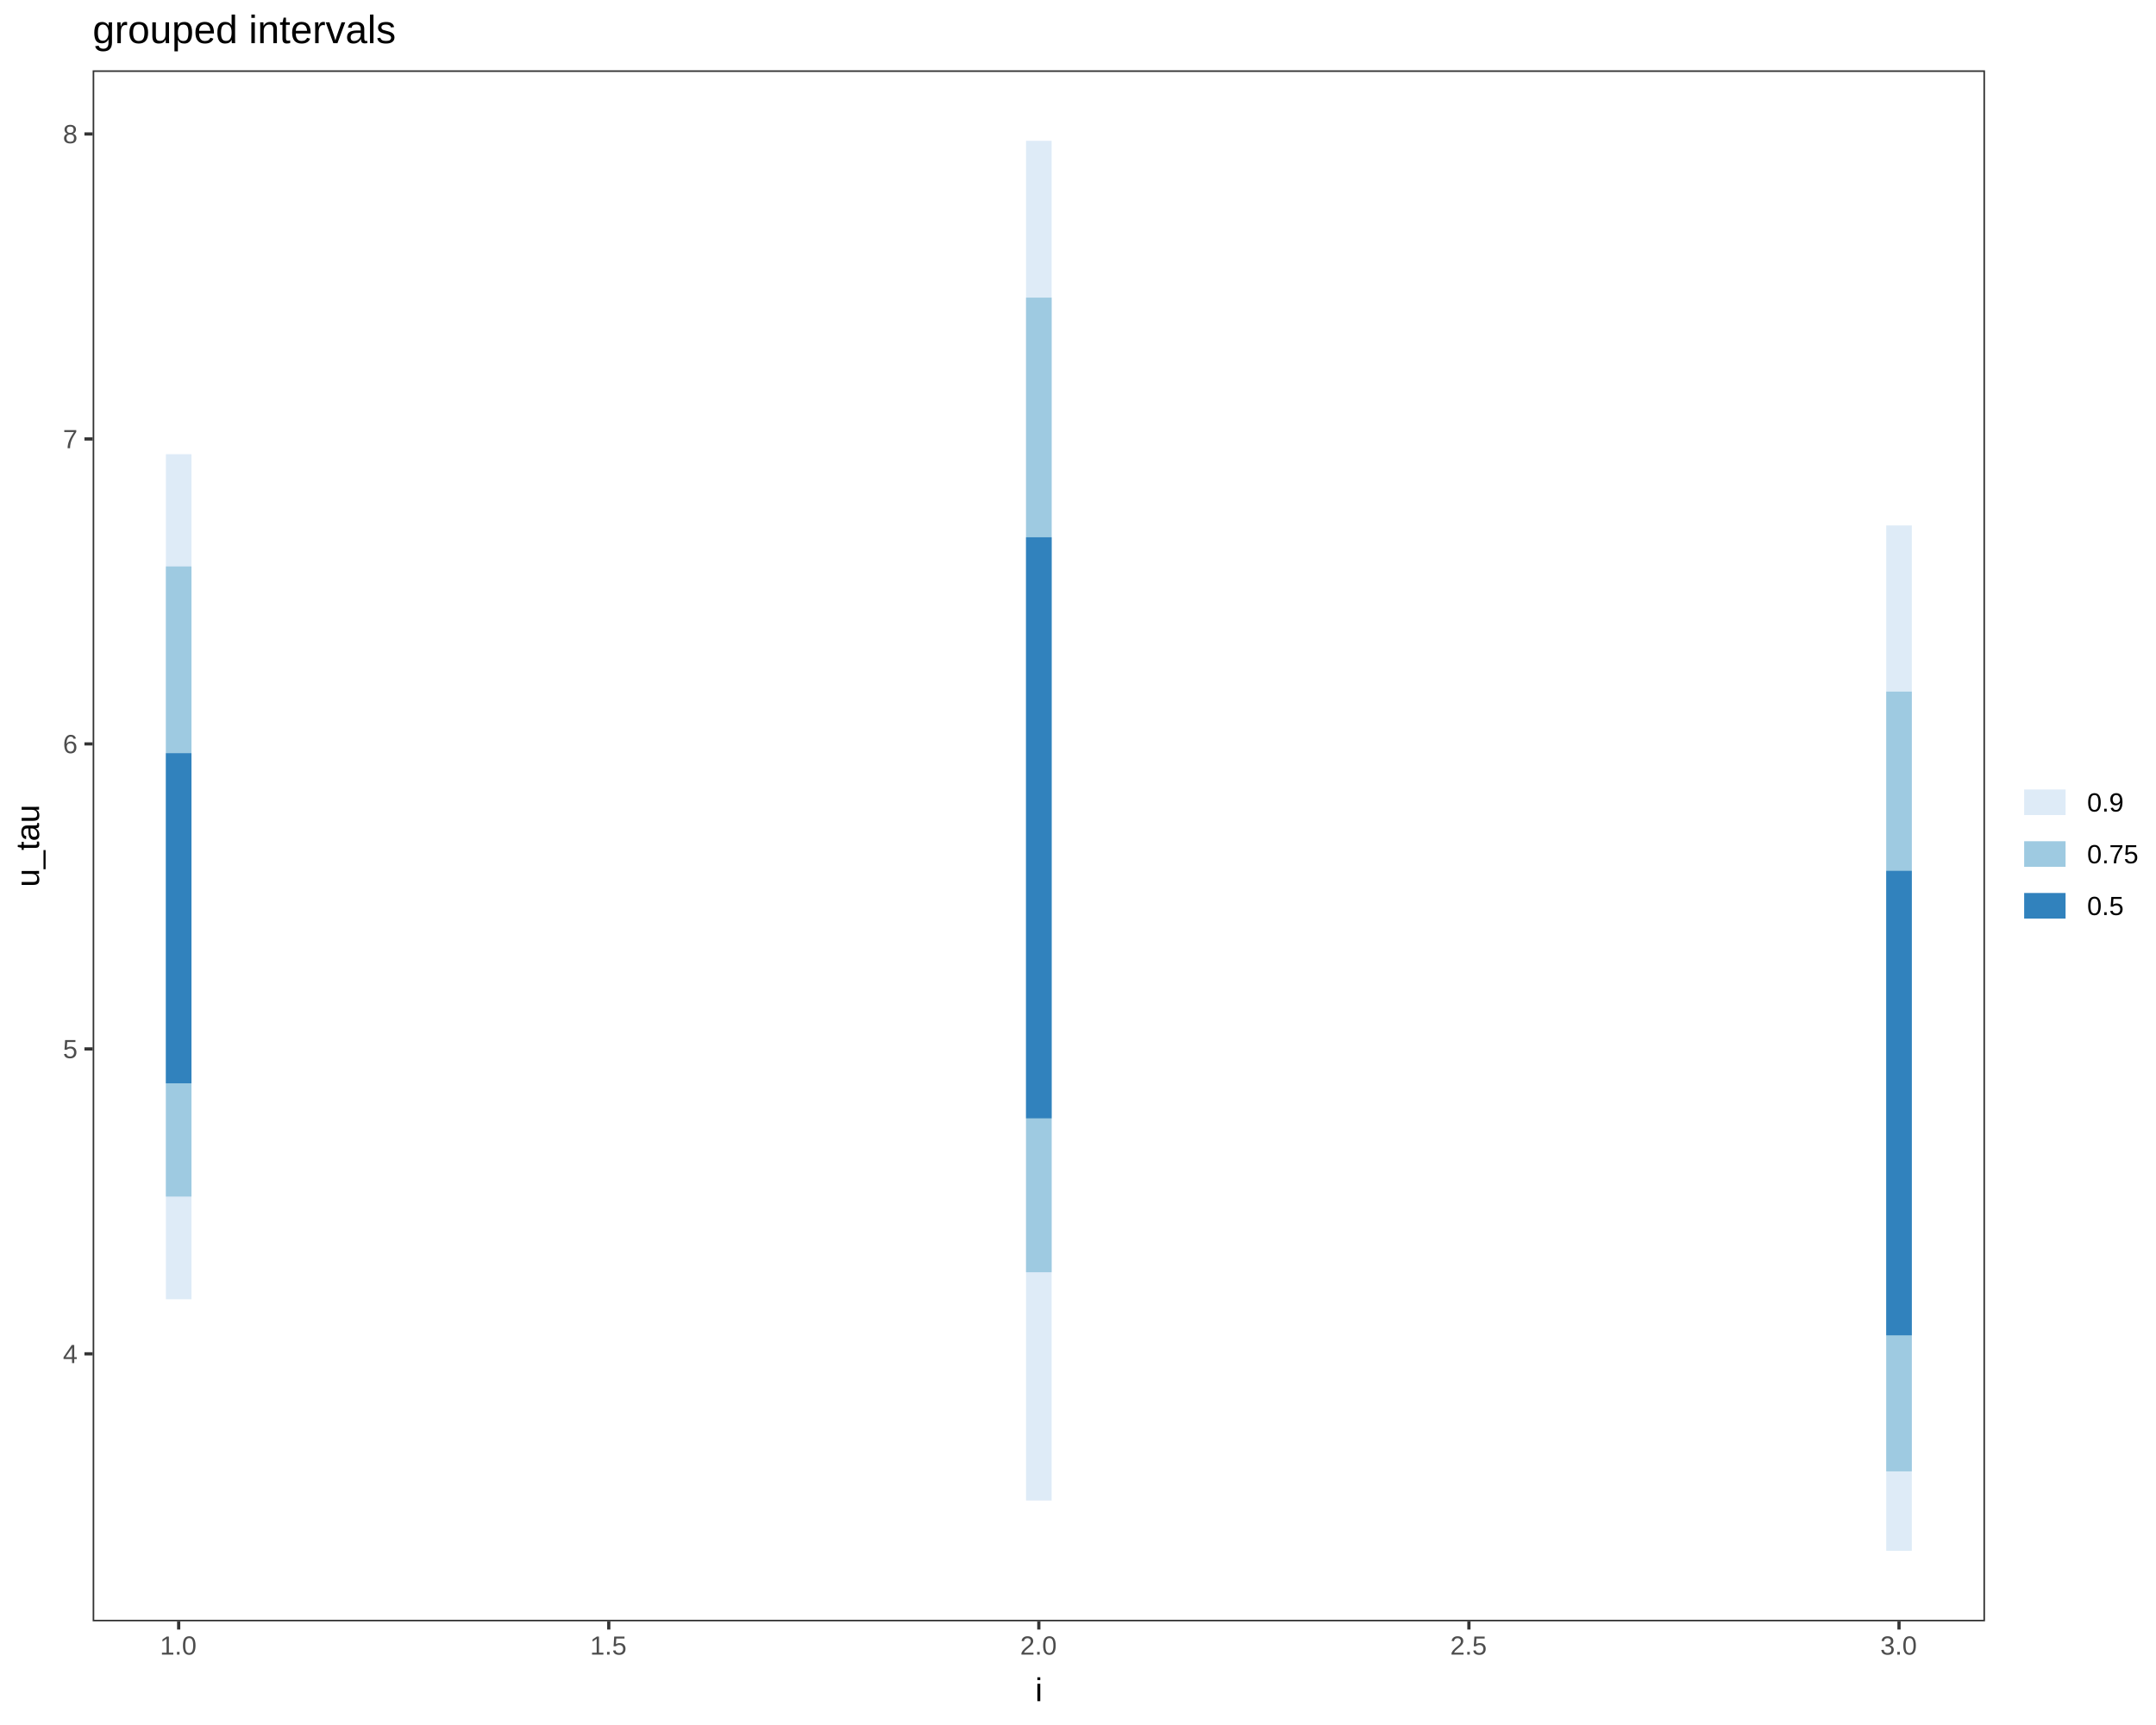
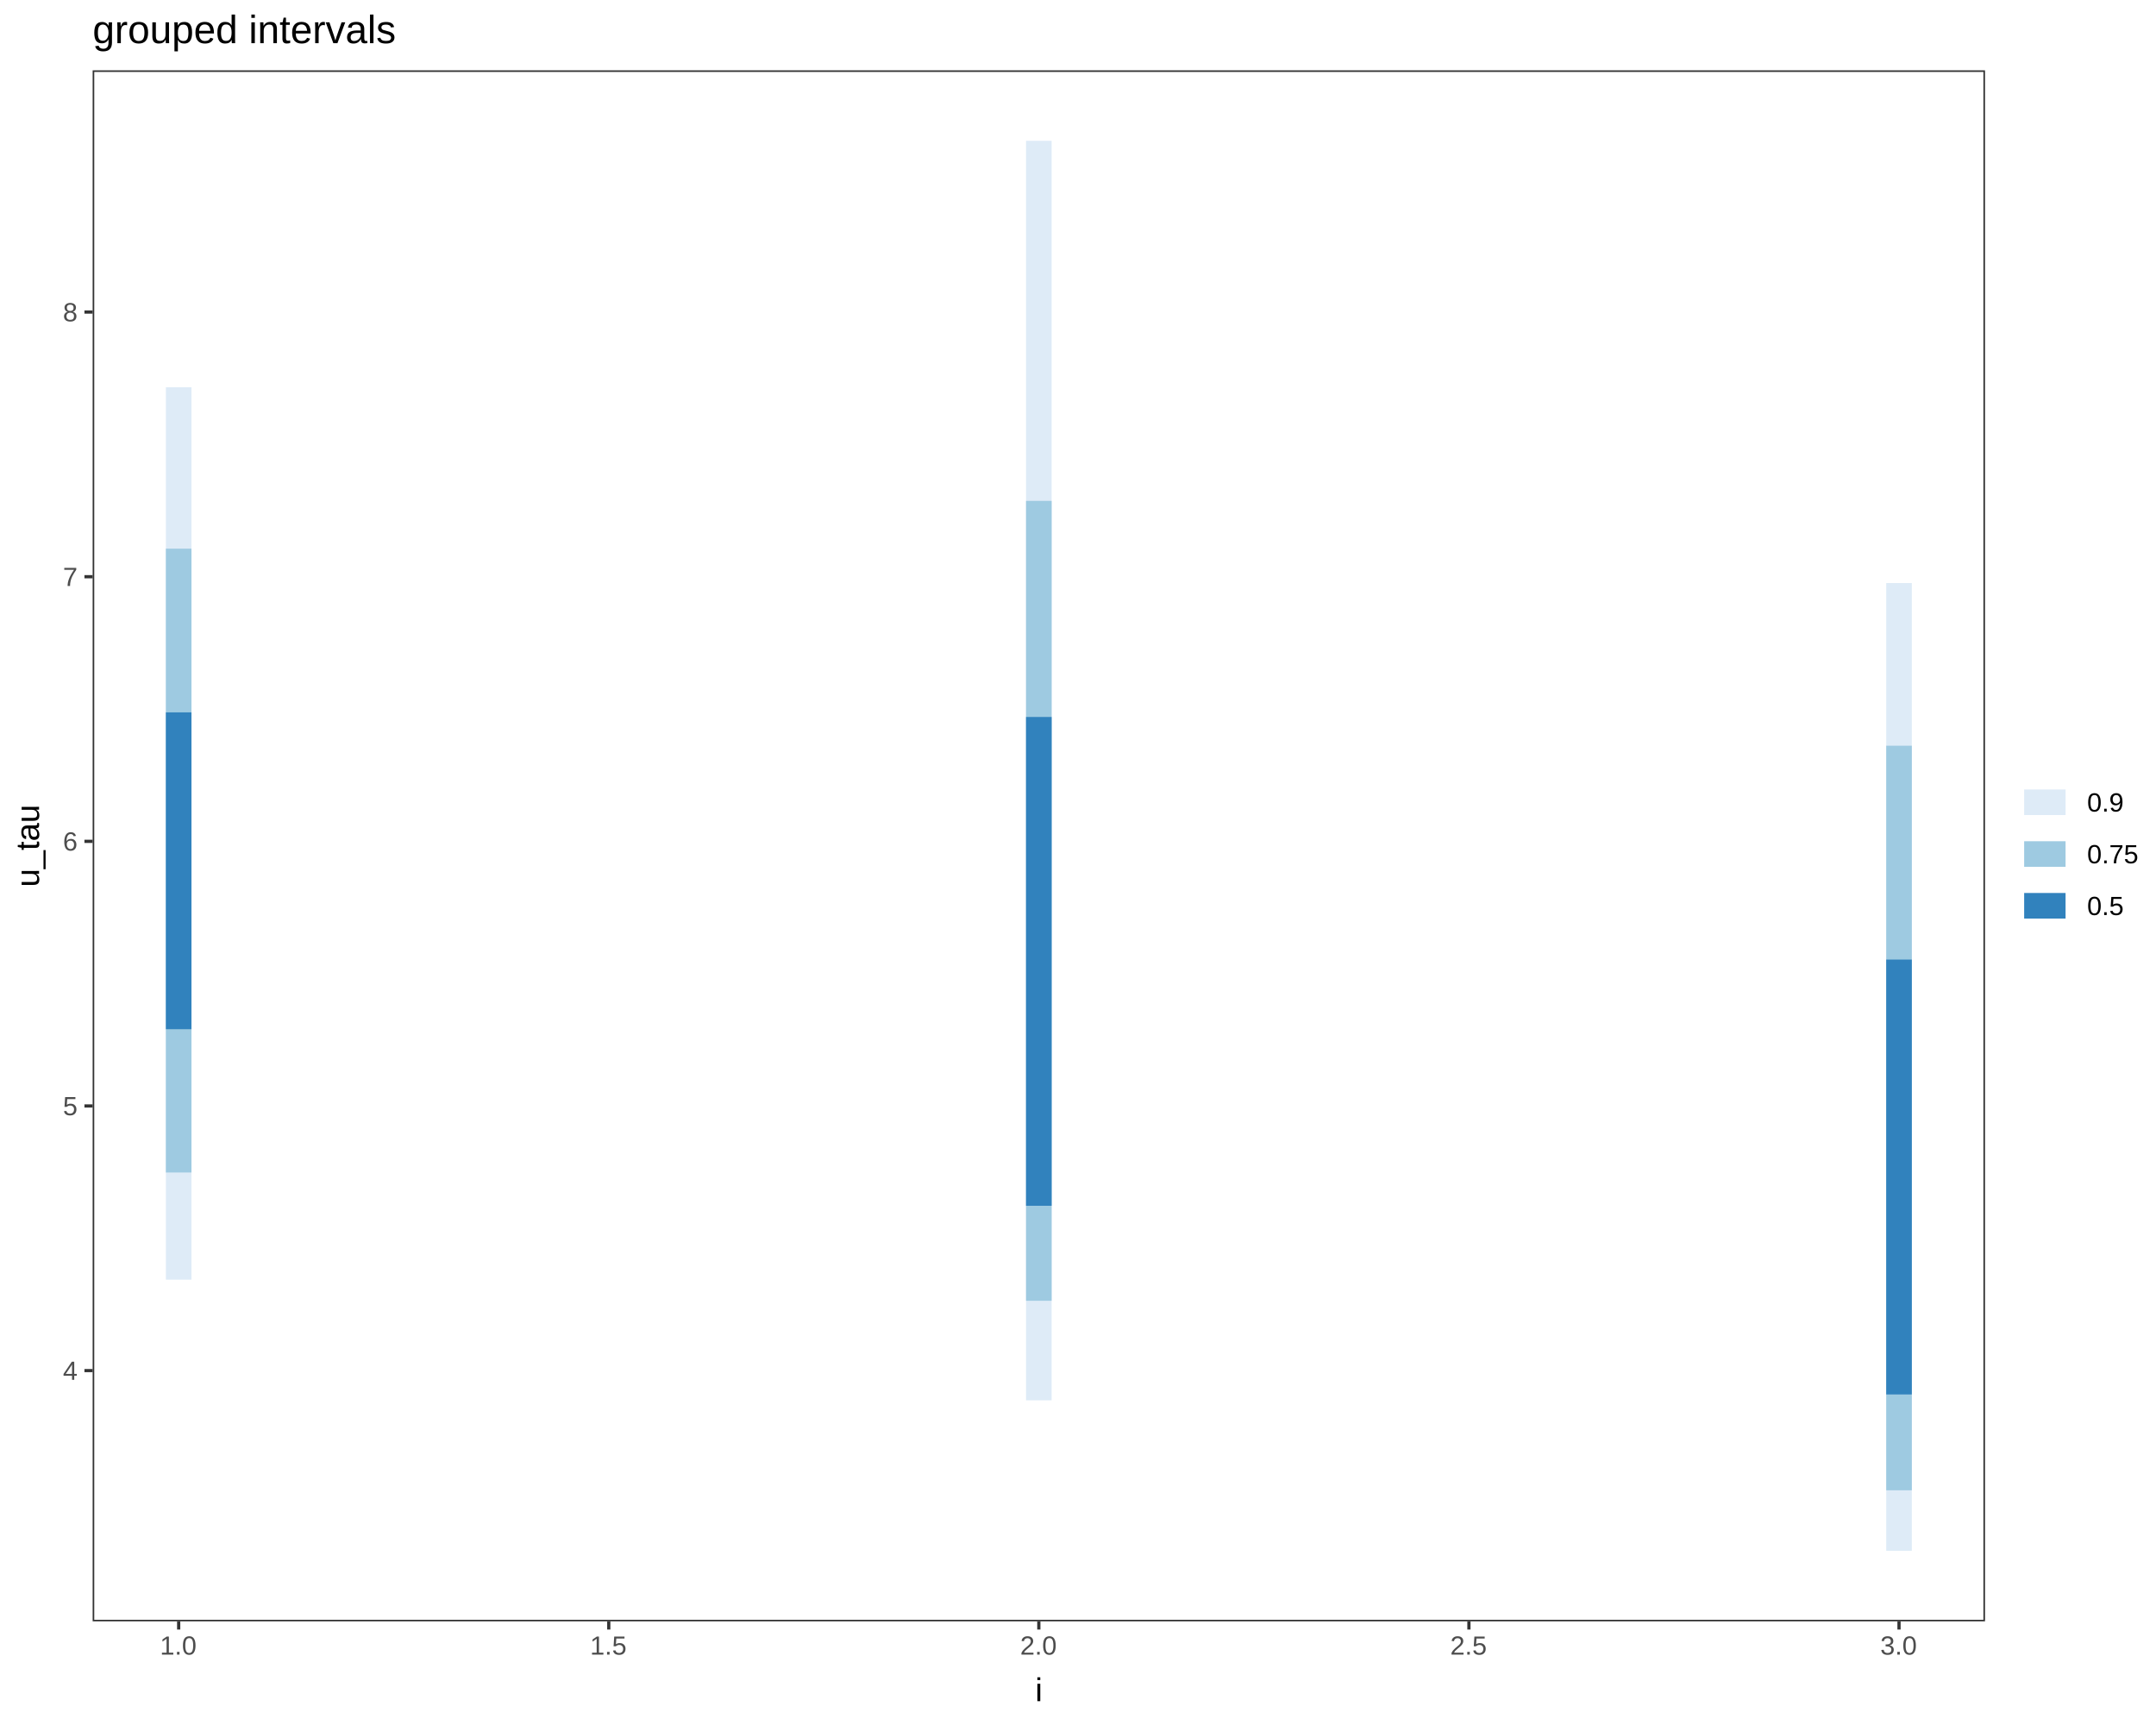
<svg xmlns="http://www.w3.org/2000/svg" viewBox="0 0 720.00 576.00">
  <defs>
    <style type="text/css">
    line, polyline, path, rect, circle {
      fill: none;
      stroke: #000000;
      stroke-linecap: round;
      stroke-linejoin: round;
      stroke-miterlimit: 10.00;
    }
  </style>
  </defs>
  <rect width="100%" height="100%" style="stroke: none; fill: #FFFFFF;" />
  <rect x="0.00" y="0.00" width="720.00" height="576.00" style="stroke-width: 1.07; stroke: #FFFFFF; fill: #FFFFFF;" />
  <defs>
    <clipPath id="cpMzAuOTQyN3w2NjIuOTA2fDU0MS4zOTF8MjMuNDc2Nw==">
      <rect x="30.94" y="23.48" width="631.96" height="517.91" />
    </clipPath>
  </defs>
  <rect x="30.94" y="23.48" width="631.96" height="517.91" style="stroke-width: 1.07; stroke: none; fill: #FFFFFF;" clip-path="url(#cpMzAuOTQyN3w2NjIuOTA2fDU0MS4zOTF8MjMuNDc2Nw==)" />
-   <line x1="59.67" y1="433.85" x2="59.67" y2="151.67" style="stroke-width: 8.54; stroke: #DEEBF7; stroke-linecap: butt;" clip-path="url(#cpMzAuOTQyN3w2NjIuOTA2fDU0MS4zOTF8MjMuNDc2Nw==)" />
-   <line x1="346.92" y1="501.05" x2="346.92" y2="47.02" style="stroke-width: 8.54; stroke: #DEEBF7; stroke-linecap: butt;" clip-path="url(#cpMzAuOTQyN3w2NjIuOTA2fDU0MS4zOTF8MjMuNDc2Nw==)" />
-   <line x1="634.18" y1="517.85" x2="634.18" y2="175.44" style="stroke-width: 8.54; stroke: #DEEBF7; stroke-linecap: butt;" clip-path="url(#cpMzAuOTQyN3w2NjIuOTA2fDU0MS4zOTF8MjMuNDc2Nw==)" />
-   <line x1="59.67" y1="399.55" x2="59.67" y2="189.14" style="stroke-width: 8.54; stroke: #9ECAE1; stroke-linecap: butt;" clip-path="url(#cpMzAuOTQyN3w2NjIuOTA2fDU0MS4zOTF8MjMuNDc2Nw==)" />
-   <line x1="346.92" y1="424.81" x2="346.92" y2="99.37" style="stroke-width: 8.54; stroke: #9ECAE1; stroke-linecap: butt;" clip-path="url(#cpMzAuOTQyN3w2NjIuOTA2fDU0MS4zOTF8MjMuNDc2Nw==)" />
-   <line x1="634.18" y1="491.30" x2="634.18" y2="230.94" style="stroke-width: 8.54; stroke: #9ECAE1; stroke-linecap: butt;" clip-path="url(#cpMzAuOTQyN3w2NjIuOTA2fDU0MS4zOTF8MjMuNDc2Nw==)" />
-   <line x1="59.67" y1="361.73" x2="59.67" y2="251.50" style="stroke-width: 8.54; stroke: #3182BD; stroke-linecap: butt;" clip-path="url(#cpMzAuOTQyN3w2NjIuOTA2fDU0MS4zOTF8MjMuNDc2Nw==)" />
-   <line x1="346.92" y1="373.43" x2="346.92" y2="179.40" style="stroke-width: 8.54; stroke: #3182BD; stroke-linecap: butt;" clip-path="url(#cpMzAuOTQyN3w2NjIuOTA2fDU0MS4zOTF8MjMuNDc2Nw==)" />
-   <line x1="634.18" y1="445.88" x2="634.18" y2="290.78" style="stroke-width: 8.54; stroke: #3182BD; stroke-linecap: butt;" clip-path="url(#cpMzAuOTQyN3w2NjIuOTA2fDU0MS4zOTF8MjMuNDc2Nw==)" />
+   <line x1="59.67" y1="427.30" x2="59.67" y2="129.32" style="stroke-width: 8.54; stroke: #DEEBF7; stroke-linecap: butt;" clip-path="url(#cpMzAuOTQyN3w2NjIuOTA2fDU0MS4zOTF8MjMuNDc2Nw==)" />
+   <line x1="346.92" y1="467.58" x2="346.92" y2="47.02" style="stroke-width: 8.54; stroke: #DEEBF7; stroke-linecap: butt;" clip-path="url(#cpMzAuOTQyN3w2NjIuOTA2fDU0MS4zOTF8MjMuNDc2Nw==)" />
+   <line x1="634.18" y1="517.85" x2="634.18" y2="194.68" style="stroke-width: 8.54; stroke: #DEEBF7; stroke-linecap: butt;" clip-path="url(#cpMzAuOTQyN3w2NjIuOTA2fDU0MS4zOTF8MjMuNDc2Nw==)" />
+   <line x1="59.67" y1="391.51" x2="59.67" y2="183.21" style="stroke-width: 8.54; stroke: #9ECAE1; stroke-linecap: butt;" clip-path="url(#cpMzAuOTQyN3w2NjIuOTA2fDU0MS4zOTF8MjMuNDc2Nw==)" />
+   <line x1="346.92" y1="434.34" x2="346.92" y2="167.25" style="stroke-width: 8.54; stroke: #9ECAE1; stroke-linecap: butt;" clip-path="url(#cpMzAuOTQyN3w2NjIuOTA2fDU0MS4zOTF8MjMuNDc2Nw==)" />
+   <line x1="634.18" y1="497.63" x2="634.18" y2="249.00" style="stroke-width: 8.54; stroke: #9ECAE1; stroke-linecap: butt;" clip-path="url(#cpMzAuOTQyN3w2NjIuOTA2fDU0MS4zOTF8MjMuNDc2Nw==)" />
+   <line x1="59.67" y1="343.66" x2="59.67" y2="237.87" style="stroke-width: 8.54; stroke: #3182BD; stroke-linecap: butt;" clip-path="url(#cpMzAuOTQyN3w2NjIuOTA2fDU0MS4zOTF8MjMuNDc2Nw==)" />
+   <line x1="346.92" y1="402.63" x2="346.92" y2="239.40" style="stroke-width: 8.54; stroke: #3182BD; stroke-linecap: butt;" clip-path="url(#cpMzAuOTQyN3w2NjIuOTA2fDU0MS4zOTF8MjMuNDc2Nw==)" />
+   <line x1="634.18" y1="465.61" x2="634.18" y2="320.40" style="stroke-width: 8.54; stroke: #3182BD; stroke-linecap: butt;" clip-path="url(#cpMzAuOTQyN3w2NjIuOTA2fDU0MS4zOTF8MjMuNDc2Nw==)" />
  <rect x="30.94" y="23.48" width="631.96" height="517.91" style="stroke-width: 1.07; stroke: #333333;" clip-path="url(#cpMzAuOTQyN3w2NjIuOTA2fDU0MS4zOTF8MjMuNDc2Nw==)" />
  <defs>
    <clipPath id="cpMHw3MjB8NTc2fDA=">
      <rect x="0.00" y="0.00" width="720.00" height="576.00" />
    </clipPath>
  </defs>
  <g clip-path="url(#cpMHw3MjB8NTc2fDA=)">
-     <text x="21.01" y="455.16" style="font-size: 8.80px; fill: #4D4D4D; font-family: Liberation Sans;" textLength="5.01px" lengthAdjust="spacingAndGlyphs">4</text>
+     <text x="21.01" y="460.75" style="font-size: 8.80px; fill: #4D4D4D; font-family: Liberation Sans;" textLength="5.01px" lengthAdjust="spacingAndGlyphs">4</text>
  </g>
  <g clip-path="url(#cpMHw3MjB8NTc2fDA=)">
-     <text x="21.01" y="353.33" style="font-size: 8.80px; fill: #4D4D4D; font-family: Liberation Sans;" textLength="5.01px" lengthAdjust="spacingAndGlyphs">5</text>
+     <text x="21.01" y="372.39" style="font-size: 8.80px; fill: #4D4D4D; font-family: Liberation Sans;" textLength="5.01px" lengthAdjust="spacingAndGlyphs">5</text>
  </g>
  <g clip-path="url(#cpMHw3MjB8NTc2fDA=)">
-     <text x="21.01" y="251.50" style="font-size: 8.80px; fill: #4D4D4D; font-family: Liberation Sans;" textLength="5.01px" lengthAdjust="spacingAndGlyphs">6</text>
+     <text x="21.01" y="284.02" style="font-size: 8.80px; fill: #4D4D4D; font-family: Liberation Sans;" textLength="5.01px" lengthAdjust="spacingAndGlyphs">6</text>
  </g>
  <g clip-path="url(#cpMHw3MjB8NTc2fDA=)">
-     <text x="21.01" y="149.66" style="font-size: 8.80px; fill: #4D4D4D; font-family: Liberation Sans;" textLength="5.01px" lengthAdjust="spacingAndGlyphs">7</text>
+     <text x="21.01" y="195.66" style="font-size: 8.80px; fill: #4D4D4D; font-family: Liberation Sans;" textLength="5.01px" lengthAdjust="spacingAndGlyphs">7</text>
  </g>
  <g clip-path="url(#cpMHw3MjB8NTc2fDA=)">
-     <text x="21.01" y="47.83" style="font-size: 8.80px; fill: #4D4D4D; font-family: Liberation Sans;" textLength="5.01px" lengthAdjust="spacingAndGlyphs">8</text>
+     <text x="21.01" y="107.30" style="font-size: 8.80px; fill: #4D4D4D; font-family: Liberation Sans;" textLength="5.01px" lengthAdjust="spacingAndGlyphs">8</text>
  </g>
-   <polyline points="28.20,452.07 30.94,452.07 " style="stroke-width: 1.07; stroke: #333333; stroke-linecap: butt;" clip-path="url(#cpMHw3MjB8NTc2fDA=)" />
-   <polyline points="28.20,350.24 30.94,350.24 " style="stroke-width: 1.07; stroke: #333333; stroke-linecap: butt;" clip-path="url(#cpMHw3MjB8NTc2fDA=)" />
-   <polyline points="28.20,248.40 30.94,248.40 " style="stroke-width: 1.07; stroke: #333333; stroke-linecap: butt;" clip-path="url(#cpMHw3MjB8NTc2fDA=)" />
-   <polyline points="28.20,146.57 30.94,146.57 " style="stroke-width: 1.07; stroke: #333333; stroke-linecap: butt;" clip-path="url(#cpMHw3MjB8NTc2fDA=)" />
-   <polyline points="28.20,44.74 30.94,44.74 " style="stroke-width: 1.07; stroke: #333333; stroke-linecap: butt;" clip-path="url(#cpMHw3MjB8NTc2fDA=)" />
+   <polyline points="28.20,457.66 30.94,457.66 " style="stroke-width: 1.07; stroke: #333333; stroke-linecap: butt;" clip-path="url(#cpMHw3MjB8NTc2fDA=)" />
+   <polyline points="28.20,369.29 30.94,369.29 " style="stroke-width: 1.07; stroke: #333333; stroke-linecap: butt;" clip-path="url(#cpMHw3MjB8NTc2fDA=)" />
+   <polyline points="28.20,280.93 30.94,280.93 " style="stroke-width: 1.07; stroke: #333333; stroke-linecap: butt;" clip-path="url(#cpMHw3MjB8NTc2fDA=)" />
+   <polyline points="28.20,192.57 30.94,192.57 " style="stroke-width: 1.07; stroke: #333333; stroke-linecap: butt;" clip-path="url(#cpMHw3MjB8NTc2fDA=)" />
+   <polyline points="28.20,104.20 30.94,104.20 " style="stroke-width: 1.07; stroke: #333333; stroke-linecap: butt;" clip-path="url(#cpMHw3MjB8NTc2fDA=)" />
  <polyline points="59.67,544.13 59.67,541.39 " style="stroke-width: 1.07; stroke: #333333; stroke-linecap: butt;" clip-path="url(#cpMHw3MjB8NTc2fDA=)" />
  <polyline points="203.30,544.13 203.30,541.39 " style="stroke-width: 1.07; stroke: #333333; stroke-linecap: butt;" clip-path="url(#cpMHw3MjB8NTc2fDA=)" />
  <polyline points="346.92,544.13 346.92,541.39 " style="stroke-width: 1.07; stroke: #333333; stroke-linecap: butt;" clip-path="url(#cpMHw3MjB8NTc2fDA=)" />
  <polyline points="490.55,544.13 490.55,541.39 " style="stroke-width: 1.07; stroke: #333333; stroke-linecap: butt;" clip-path="url(#cpMHw3MjB8NTc2fDA=)" />
  <polyline points="634.18,544.13 634.18,541.39 " style="stroke-width: 1.07; stroke: #333333; stroke-linecap: butt;" clip-path="url(#cpMHw3MjB8NTc2fDA=)" />
  <g clip-path="url(#cpMHw3MjB8NTc2fDA=)">
    <text x="53.41" y="552.51" style="font-size: 8.80px; fill: #4D4D4D; font-family: Liberation Sans;" textLength="12.51px" lengthAdjust="spacingAndGlyphs">1.0</text>
  </g>
  <g clip-path="url(#cpMHw3MjB8NTc2fDA=)">
    <text x="197.04" y="552.51" style="font-size: 8.80px; fill: #4D4D4D; font-family: Liberation Sans;" textLength="12.51px" lengthAdjust="spacingAndGlyphs">1.5</text>
  </g>
  <g clip-path="url(#cpMHw3MjB8NTc2fDA=)">
    <text x="340.67" y="552.51" style="font-size: 8.80px; fill: #4D4D4D; font-family: Liberation Sans;" textLength="12.51px" lengthAdjust="spacingAndGlyphs">2.0</text>
  </g>
  <g clip-path="url(#cpMHw3MjB8NTc2fDA=)">
    <text x="484.30" y="552.51" style="font-size: 8.80px; fill: #4D4D4D; font-family: Liberation Sans;" textLength="12.51px" lengthAdjust="spacingAndGlyphs">2.5</text>
  </g>
  <g clip-path="url(#cpMHw3MjB8NTc2fDA=)">
    <text x="627.92" y="552.51" style="font-size: 8.80px; fill: #4D4D4D; font-family: Liberation Sans;" textLength="12.51px" lengthAdjust="spacingAndGlyphs">3.0</text>
  </g>
  <g clip-path="url(#cpMHw3MjB8NTc2fDA=)">
    <text x="345.70" y="568.04" style="font-size: 11.00px; font-family: Liberation Sans;" textLength="2.44px" lengthAdjust="spacingAndGlyphs">i</text>
  </g>
  <g clip-path="url(#cpMHw3MjB8NTc2fDA=)">
    <text transform="translate(13.04,296.20) rotate(-90)" style="font-size: 11.00px; font-family: Liberation Sans;" textLength="27.53px" lengthAdjust="spacingAndGlyphs">u_tau</text>
  </g>
  <rect x="674.24" y="253.77" width="40.28" height="57.32" style="stroke-width: 1.07; stroke: none; fill: #FFFFFF;" clip-path="url(#cpMHw3MjB8NTc2fDA=)" />
  <rect x="674.24" y="259.25" width="17.28" height="17.28" style="stroke-width: 1.07; stroke: none; fill: #FFFFFF;" clip-path="url(#cpMHw3MjB8NTc2fDA=)" />
  <line x1="675.97" y1="267.89" x2="689.80" y2="267.89" style="stroke-width: 8.54; stroke: #DEEBF7; stroke-linecap: butt;" clip-path="url(#cpMHw3MjB8NTc2fDA=)" />
  <rect x="674.24" y="276.53" width="17.28" height="17.28" style="stroke-width: 1.07; stroke: none; fill: #FFFFFF;" clip-path="url(#cpMHw3MjB8NTc2fDA=)" />
  <line x1="675.97" y1="285.17" x2="689.80" y2="285.17" style="stroke-width: 8.54; stroke: #9ECAE1; stroke-linecap: butt;" clip-path="url(#cpMHw3MjB8NTc2fDA=)" />
  <rect x="674.24" y="293.81" width="17.28" height="17.28" style="stroke-width: 1.07; stroke: none; fill: #FFFFFF;" clip-path="url(#cpMHw3MjB8NTc2fDA=)" />
  <line x1="675.97" y1="302.45" x2="689.80" y2="302.45" style="stroke-width: 8.54; stroke: #3182BD; stroke-linecap: butt;" clip-path="url(#cpMHw3MjB8NTc2fDA=)" />
  <g clip-path="url(#cpMHw3MjB8NTc2fDA=)">
    <text x="697.00" y="270.99" style="font-size: 8.80px; font-family: Liberation Sans;" textLength="12.51px" lengthAdjust="spacingAndGlyphs">0.9</text>
  </g>
  <g clip-path="url(#cpMHw3MjB8NTc2fDA=)">
    <text x="697.00" y="288.27" style="font-size: 8.80px; font-family: Liberation Sans;" textLength="17.52px" lengthAdjust="spacingAndGlyphs">0.75</text>
  </g>
  <g clip-path="url(#cpMHw3MjB8NTc2fDA=)">
    <text x="697.00" y="305.55" style="font-size: 8.80px; font-family: Liberation Sans;" textLength="12.51px" lengthAdjust="spacingAndGlyphs">0.5</text>
  </g>
  <g clip-path="url(#cpMHw3MjB8NTc2fDA=)">
    <text x="30.94" y="14.42" style="font-size: 13.20px; font-family: Liberation Sans;" textLength="99.73px" lengthAdjust="spacingAndGlyphs">grouped intervals</text>
  </g>
</svg>
